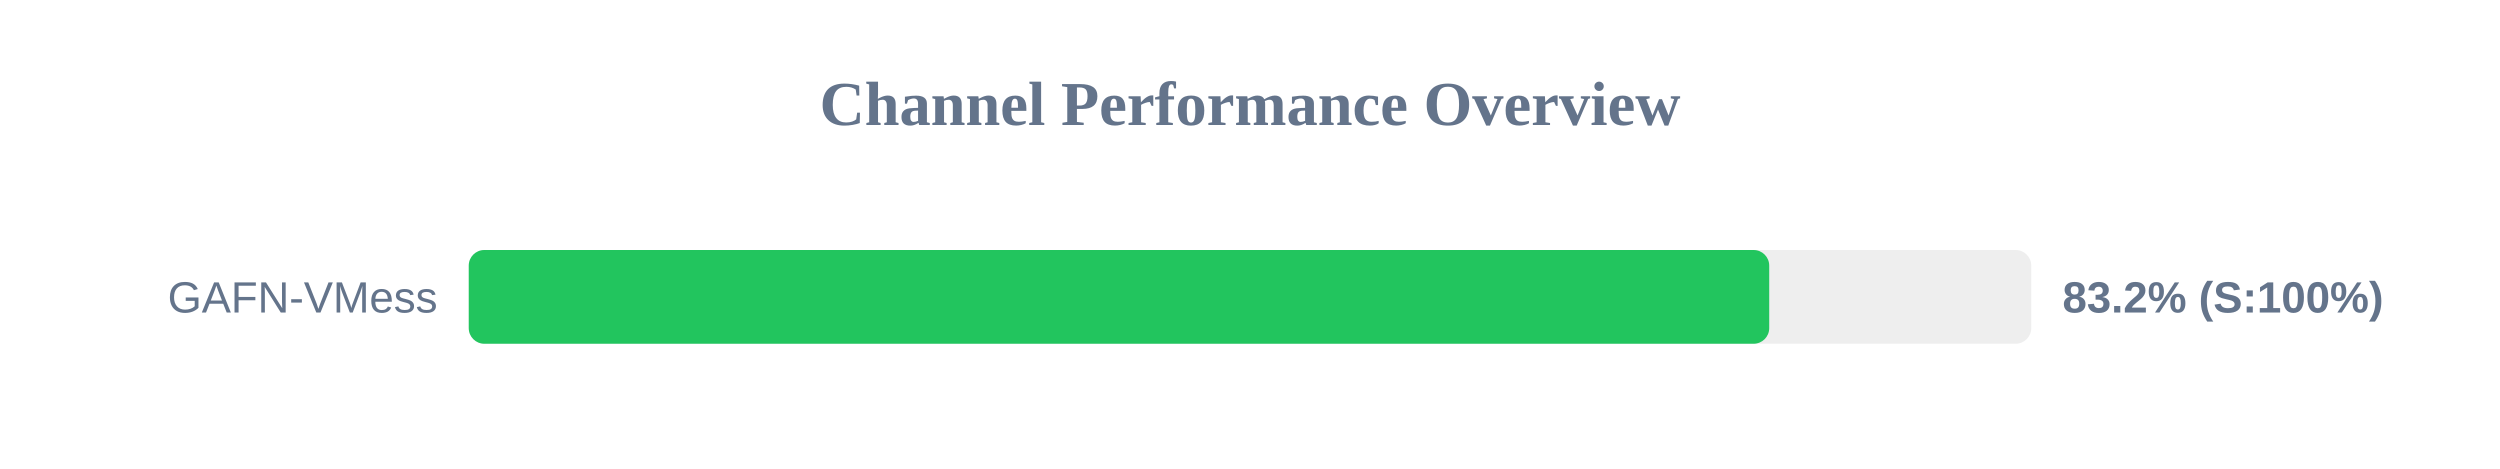
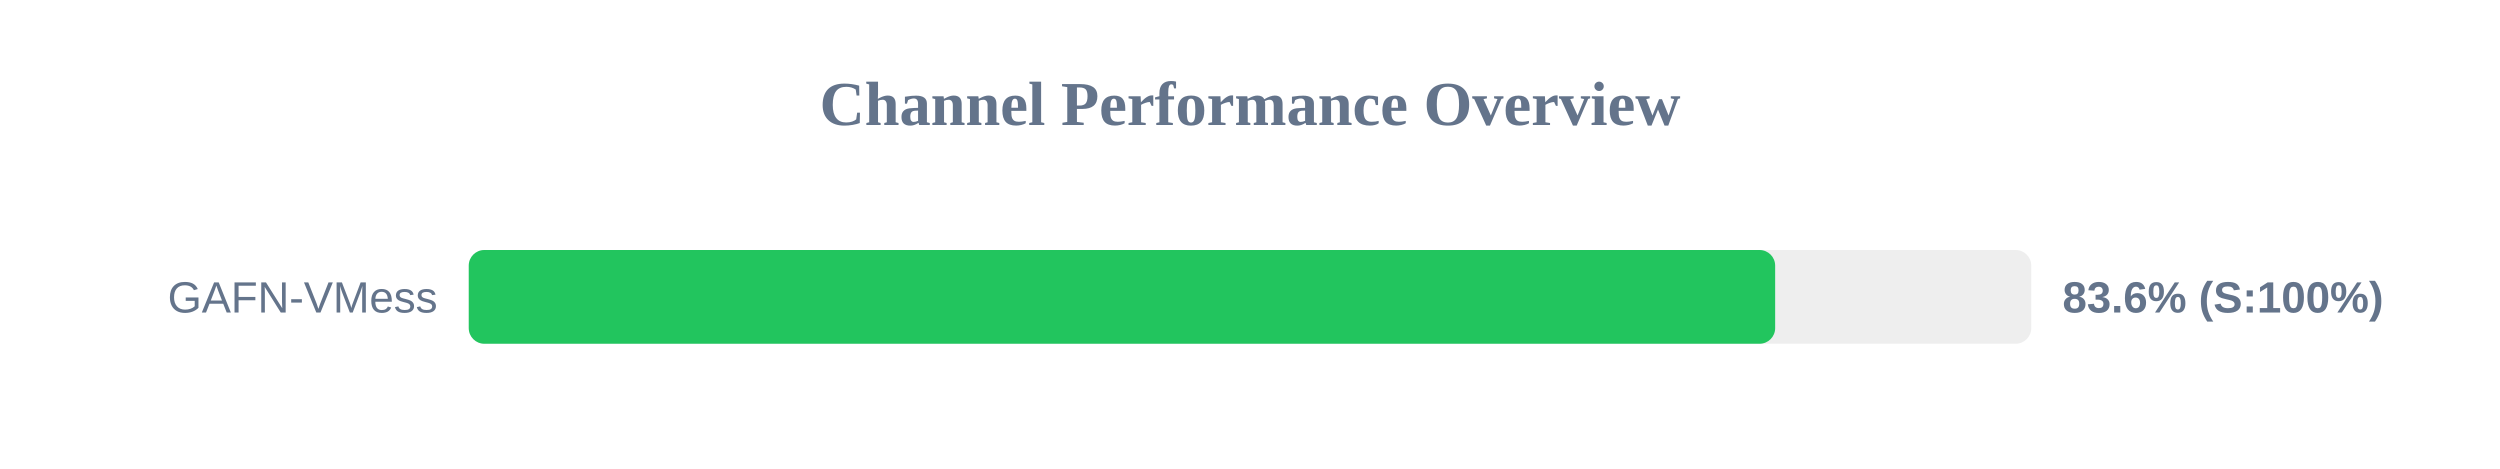
<svg xmlns="http://www.w3.org/2000/svg" width="800" height="150" version="1.1">
  <style>
        .row { font: 14px Arial; fill: #64748b; }
        .score { font: bold 14px Arial; fill: #64748b; }
    </style>
  <text x="400" y="40" text-anchor="middle" font-size="20px" font-weight="bold" fill="#64748b">Channel Performance Overview</text>
  <rect x="150" y="80" width="500" height="30" fill="#eee" rx="5" />
-   <rect x="150" y="80" width="416.15" height="30" fill="#22c55e" rx="5" />
+   <rect x="150" y="80" width="418.05" height="30" fill="#22c55e" rx="5" />
  <text x="140" y="100" text-anchor="end" class="row">GAFN-VMess</text>
-   <text x="660" y="100" text-anchor="start" class="score">83.2% (S:100%)</text>
+   <text x="660" y="100" text-anchor="start" class="score">83.6% (S:100%)</text>
</svg>
